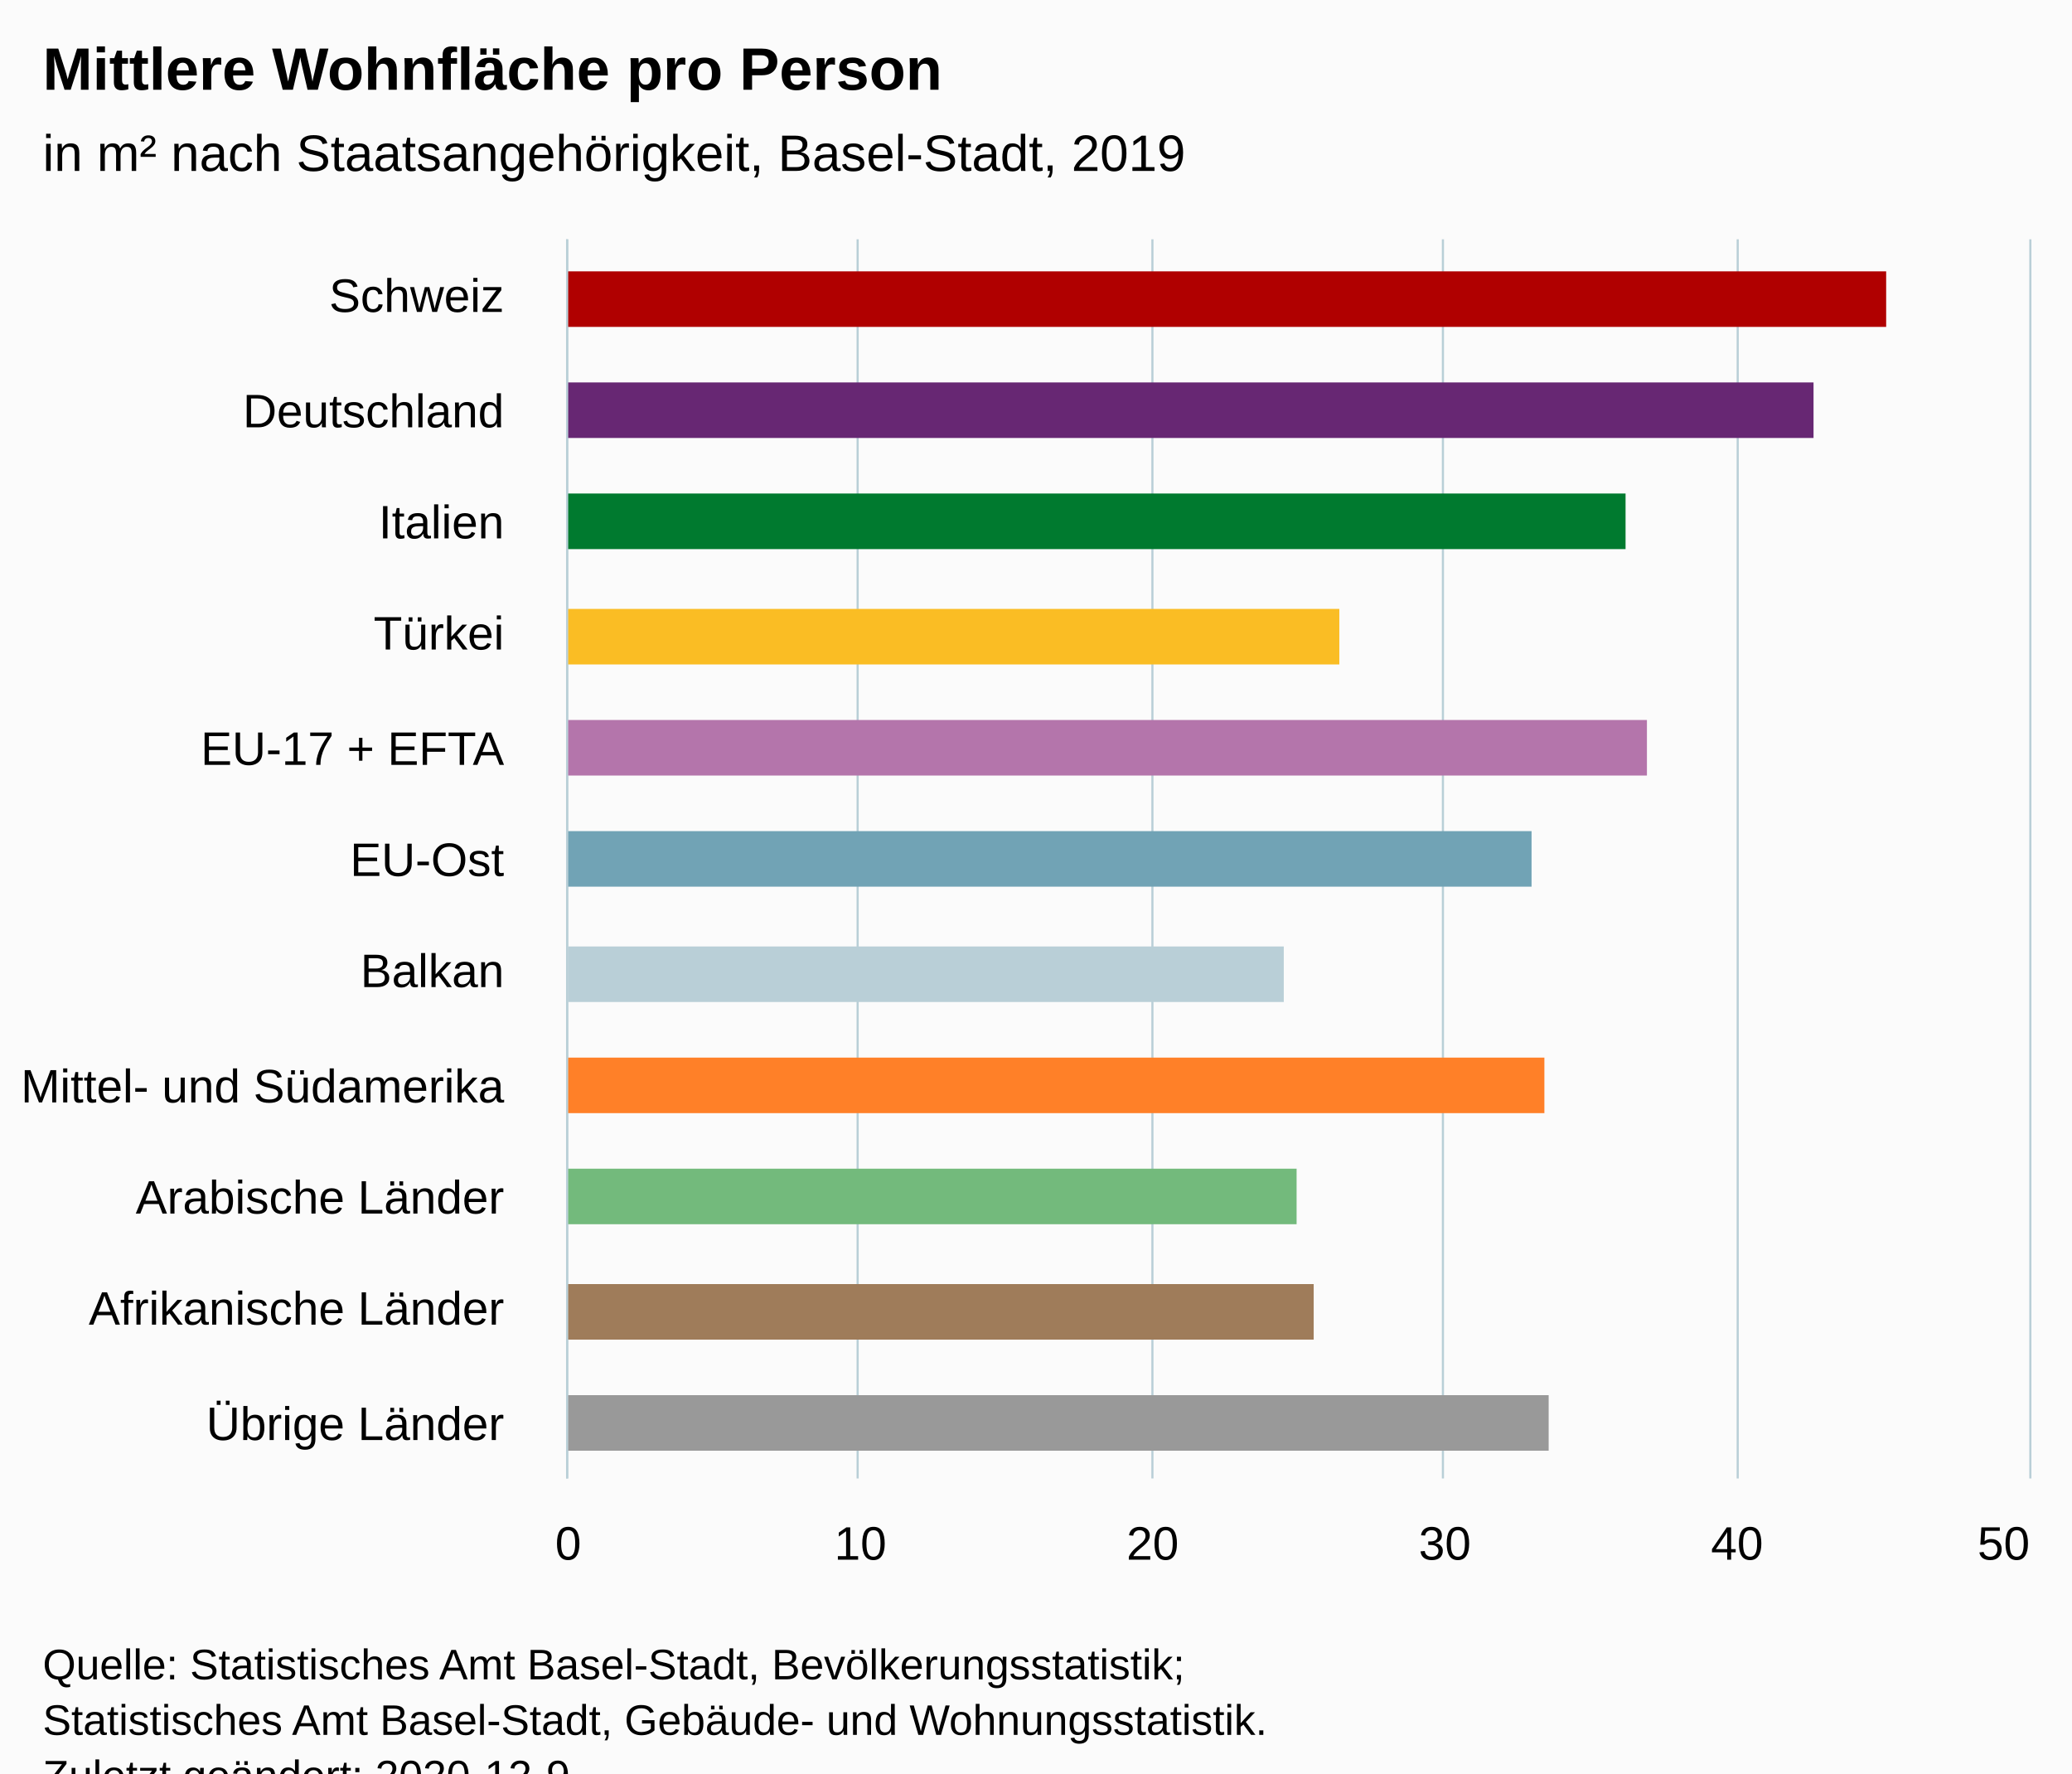
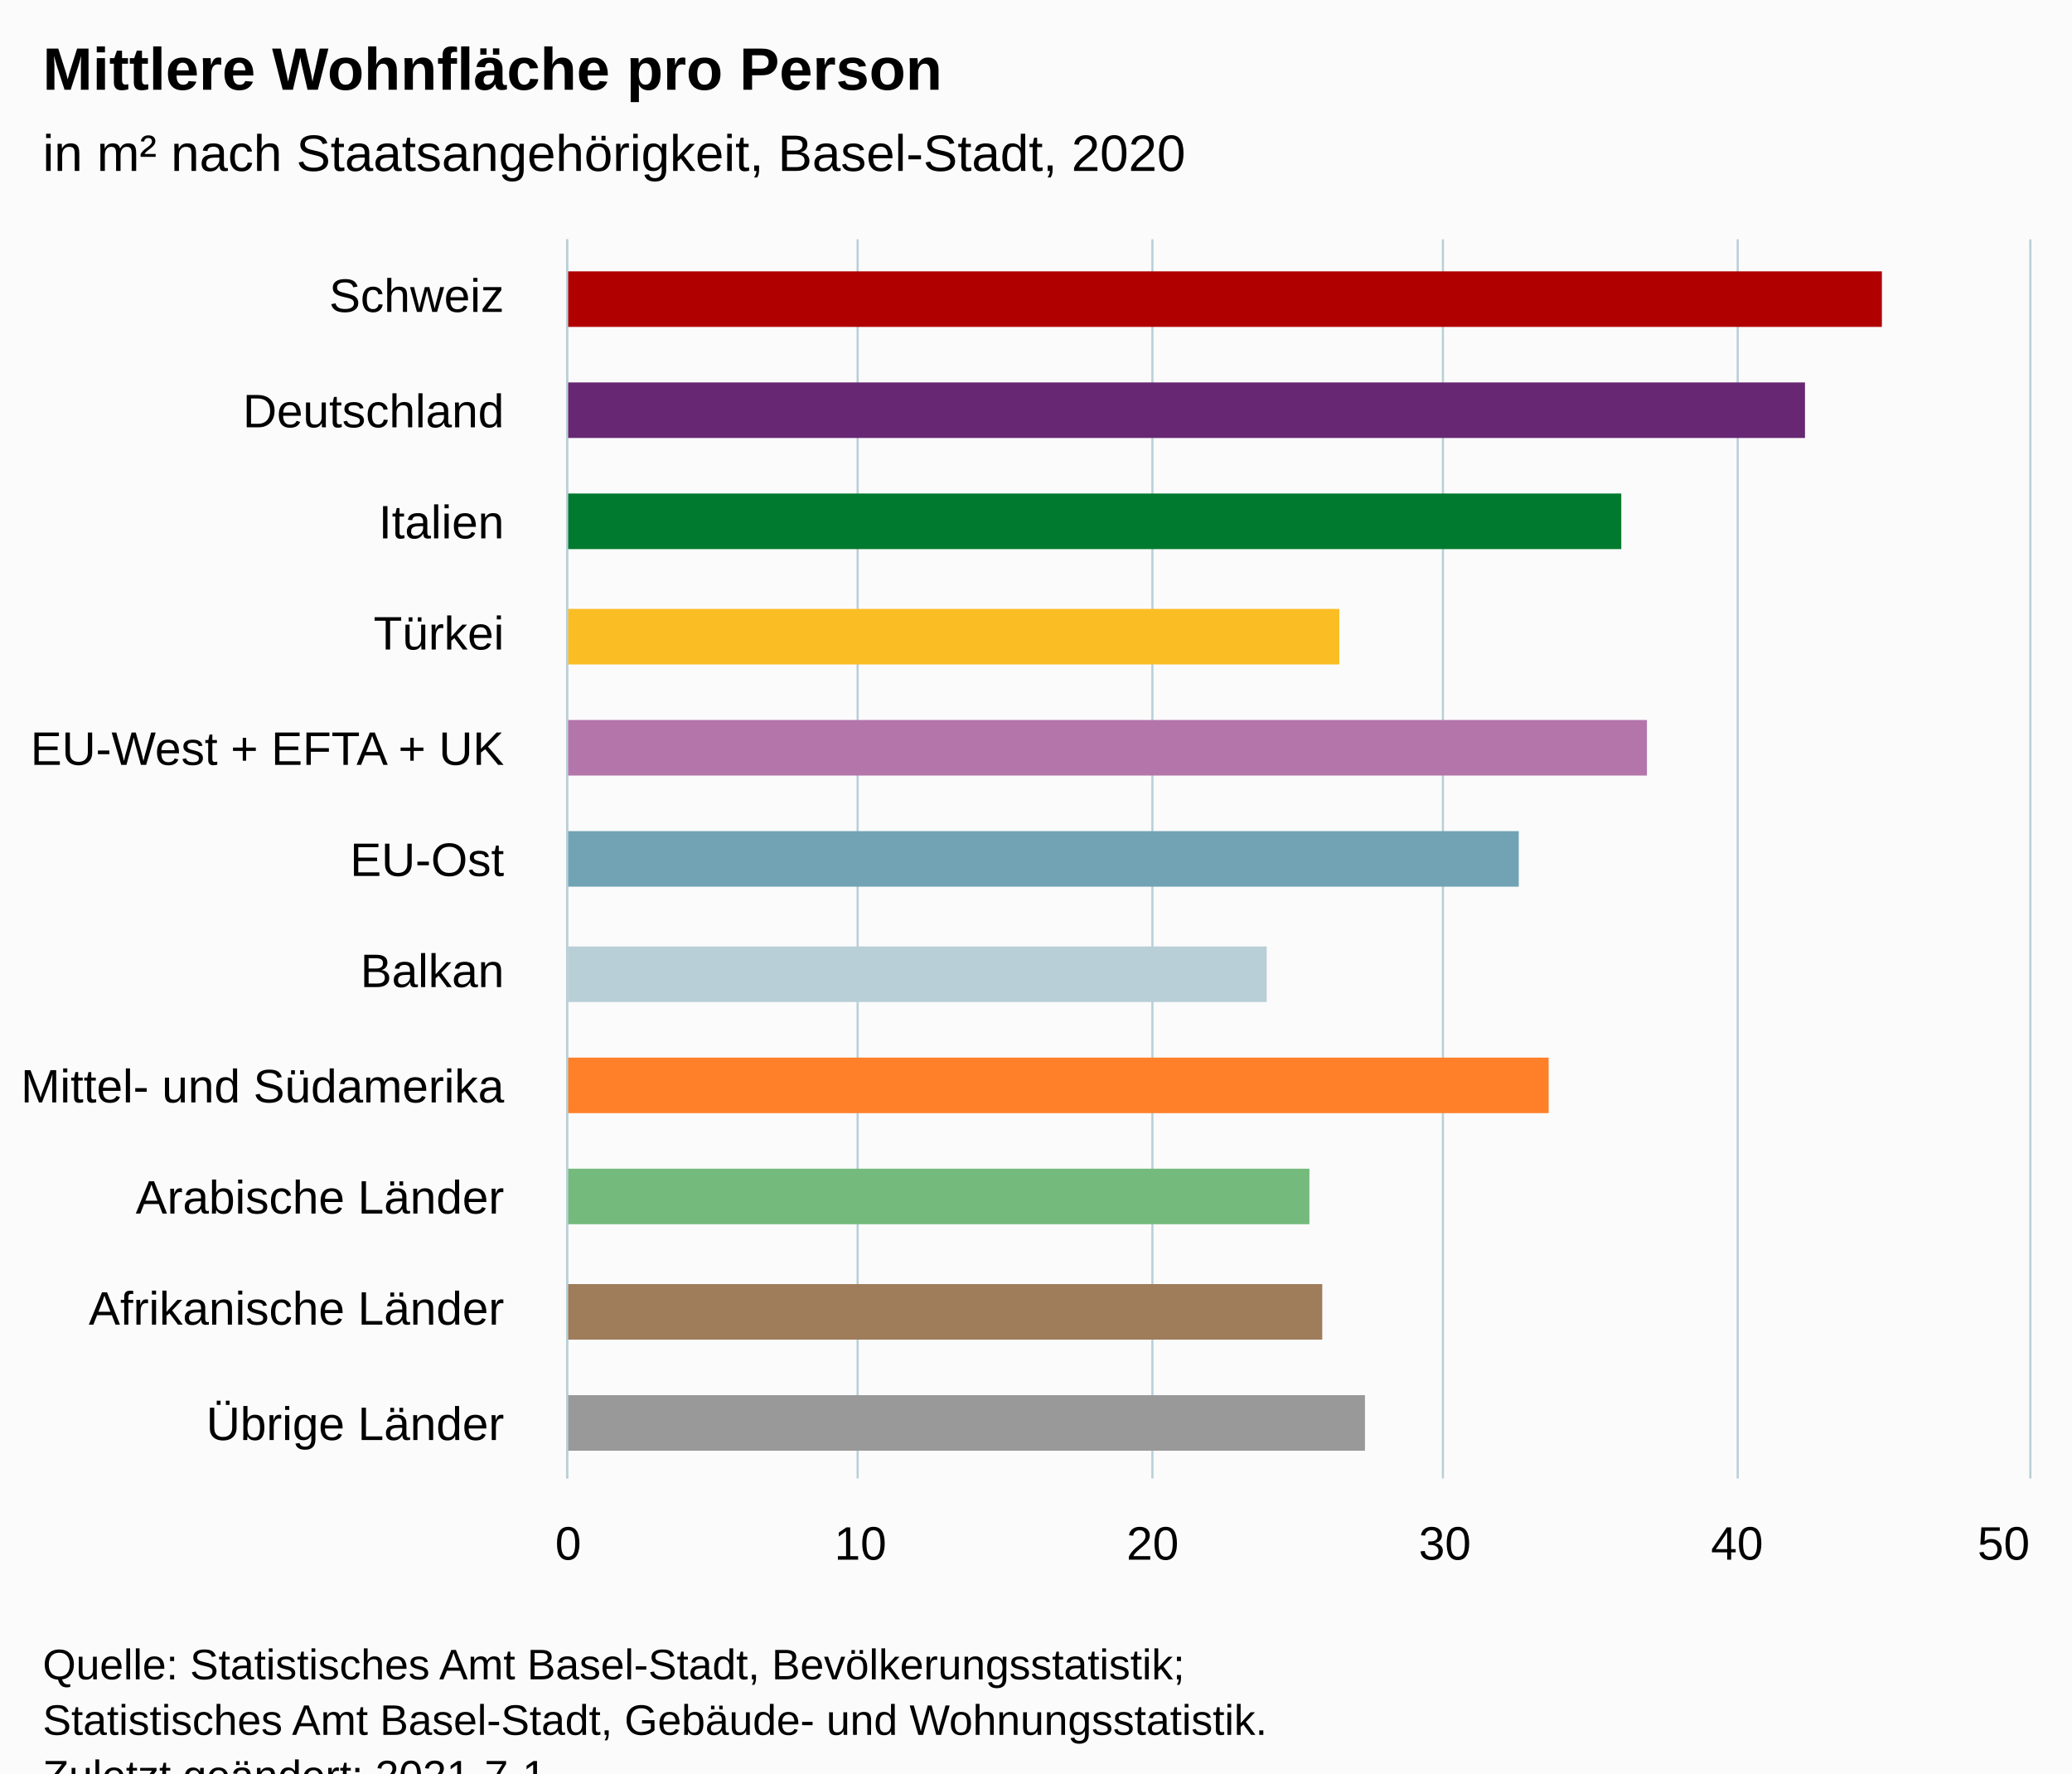
<svg xmlns="http://www.w3.org/2000/svg" version="1.1" class="highcharts-root" style="font-family:Arial;font-size:12px;" viewBox="0 0 485 415">
  <defs>
-     <clipPath id="highcharts-ikdppds-17-">
+     <clipPath id="highcharts-2dsej3q-18-">
      <rect x="0" y="0" width="290" height="342" fill="none" />
    </clipPath>
-     <clipPath id="highcharts-ikdppds-29-">
+     <clipPath id="highcharts-2dsej3q-30-">
      <rect x="0" y="0" width="290" height="342" fill="none" />
+     </clipPath>
+     <clipPath id="highcharts-2dsej3q-31-">
+       <rect x="133" y="56" width="342" height="290" fill="none" />
    </clipPath>
  </defs>
  <rect fill="#fbfbfb" class="highcharts-background" x="0" y="0" width="485" height="428" rx="0" ry="0" />
  <rect fill="none" class="highcharts-plot-background" x="133" y="56" width="342" height="290" />
  <g class="highcharts-pane-group" data-z-index="0" />
  <g class="highcharts-grid highcharts-xaxis-grid" data-z-index="1">
    <path fill="none" data-z-index="1" class="highcharts-grid-line" d="M 133 82.5 L 475 82.5" opacity="1" />
    <path fill="none" data-z-index="1" class="highcharts-grid-line" d="M 133 109.5 L 475 109.5" opacity="1" />
    <path fill="none" data-z-index="1" class="highcharts-grid-line" d="M 133 135.5 L 475 135.5" opacity="1" />
    <path fill="none" data-z-index="1" class="highcharts-grid-line" d="M 133 161.5 L 475 161.5" opacity="1" />
    <path fill="none" data-z-index="1" class="highcharts-grid-line" d="M 133 188.5 L 475 188.5" opacity="1" />
    <path fill="none" data-z-index="1" class="highcharts-grid-line" d="M 133 214.5 L 475 214.5" opacity="1" />
    <path fill="none" data-z-index="1" class="highcharts-grid-line" d="M 133 241.5 L 475 241.5" opacity="1" />
    <path fill="none" data-z-index="1" class="highcharts-grid-line" d="M 133 267.5 L 475 267.5" opacity="1" />
    <path fill="none" data-z-index="1" class="highcharts-grid-line" d="M 133 293.5 L 475 293.5" opacity="1" />
    <path fill="none" data-z-index="1" class="highcharts-grid-line" d="M 133 320.5 L 475 320.5" opacity="1" />
    <path fill="none" data-z-index="1" class="highcharts-grid-line" d="M 133 346.5 L 475 346.5" opacity="1" />
    <path fill="none" data-z-index="1" class="highcharts-grid-line" d="M 133 56.5 L 475 56.5" opacity="1" />
  </g>
  <g class="highcharts-grid highcharts-yaxis-grid" data-z-index="1">
    <path fill="none" stroke="#B9CFD7" stroke-width="0.5" data-z-index="1" class="highcharts-grid-line" d="M 132.75 56 L 132.75 346" opacity="1" />
    <path fill="none" stroke="#B9CFD7" stroke-width="0.5" data-z-index="1" class="highcharts-grid-line" d="M 200.75 56 L 200.75 346" opacity="1" />
    <path fill="none" stroke="#B9CFD7" stroke-width="0.5" data-z-index="1" class="highcharts-grid-line" d="M 269.75 56 L 269.75 346" opacity="1" />
    <path fill="none" stroke="#B9CFD7" stroke-width="0.5" data-z-index="1" class="highcharts-grid-line" d="M 337.75 56 L 337.75 346" opacity="1" />
    <path fill="none" stroke="#B9CFD7" stroke-width="0.5" data-z-index="1" class="highcharts-grid-line" d="M 406.75 56 L 406.75 346" opacity="1" />
    <path fill="none" stroke="#B9CFD7" stroke-width="0.5" data-z-index="1" class="highcharts-grid-line" d="M 475.25 56 L 475.25 346" opacity="1" />
  </g>
  <rect fill="none" class="highcharts-plot-border" data-z-index="1" x="133" y="56" width="342" height="290" />
  <g class="highcharts-axis highcharts-xaxis" data-z-index="2">
    <path fill="none" class="highcharts-axis-line" stroke="#B9CFD7" stroke-width="0.5" data-z-index="7" d="M 132.75 56 L 132.75 346" />
  </g>
  <g class="highcharts-axis highcharts-yaxis" data-z-index="2">
    <path fill="none" class="highcharts-axis-line" data-z-index="7" d="M 133 346 L 475 346" />
  </g>
  <g class="highcharts-series-group" data-z-index="3">
-     <g class="highcharts-series highcharts-series-0 highcharts-column-series" data-z-index="0.1" opacity="1" transform="translate(475,346) rotate(90) scale(-1,1) scale(1 1)" clip-path="url(#highcharts-ikdppds-29-)">
-       <rect x="269.5" y="33.5" width="13" height="309" fill="#b00000" stroke="#ffffff" stroke-width="1e-7" opacity="1" class="highcharts-point highcharts-color-0" />
-       <rect x="243.5" y="50.5" width="13" height="292" fill="#672773" stroke="#ffffff" stroke-width="1e-7" opacity="1" class="highcharts-point highcharts-color-1" />
-       <rect x="217.5" y="94.5" width="13" height="248" fill="#007a2f" stroke="#ffffff" stroke-width="1e-7" opacity="1" class="highcharts-point highcharts-color-2" />
+     <g class="highcharts-series highcharts-series-0 highcharts-column-series" data-z-index="0.1" opacity="1" transform="translate(475,346) rotate(90) scale(-1,1) scale(1 1)" clip-path="url(#highcharts-2dsej3q-30-)">
+       <rect x="269.5" y="34.5" width="13" height="308" fill="#b00000" stroke="#ffffff" stroke-width="1e-7" opacity="1" class="highcharts-point highcharts-color-0" />
+       <rect x="243.5" y="52.5" width="13" height="290" fill="#672773" stroke="#ffffff" stroke-width="1e-7" opacity="1" class="highcharts-point highcharts-color-1" />
+       <rect x="217.5" y="95.5" width="13" height="247" fill="#007a2f" stroke="#ffffff" stroke-width="1e-7" opacity="1" class="highcharts-point highcharts-color-2" />
      <rect x="190.5" y="161.5" width="13" height="181" fill="#fabd24" stroke="#ffffff" stroke-width="1e-7" opacity="1" class="highcharts-point highcharts-color-3" />
      <rect x="164.5" y="89.5" width="13" height="253" fill="#b475ab" stroke="#ffffff" stroke-width="1e-7" opacity="1" class="highcharts-point highcharts-color-4" />
-       <rect x="138.5" y="116.5" width="13" height="226" fill="#71a3b5" stroke="#ffffff" stroke-width="1e-7" opacity="1" class="highcharts-point highcharts-color-5" />
-       <rect x="111.5" y="174.5" width="13" height="168" fill="#b9cfd7" stroke="#ffffff" stroke-width="1e-7" opacity="1" class="highcharts-point highcharts-color-6" />
-       <rect x="85.5" y="113.5" width="13" height="229" fill="#ff8028" stroke="#ffffff" stroke-width="1e-7" opacity="1" class="highcharts-point highcharts-color-7" />
-       <rect x="59.5" y="171.5" width="13" height="171" fill="#73ba7c" stroke="#ffffff" stroke-width="1e-7" opacity="1" class="highcharts-point highcharts-color-8" />
-       <rect x="32.5" y="167.5" width="13" height="175" fill="#9f7c5a" stroke="#ffffff" stroke-width="1e-7" opacity="1" class="highcharts-point highcharts-color-9" />
-       <rect x="6.5" y="112.5" width="13" height="230" fill="#999999" stroke="#ffffff" stroke-width="1e-7" opacity="1" class="highcharts-point highcharts-color-10" />
+       <rect x="138.5" y="119.5" width="13" height="223" fill="#71a3b5" stroke="#ffffff" stroke-width="1e-7" opacity="1" class="highcharts-point highcharts-color-5" />
+       <rect x="111.5" y="178.5" width="13" height="164" fill="#b9cfd7" stroke="#ffffff" stroke-width="1e-7" opacity="1" class="highcharts-point highcharts-color-6" />
+       <rect x="85.5" y="112.5" width="13" height="230" fill="#ff8028" stroke="#ffffff" stroke-width="1e-7" opacity="1" class="highcharts-point highcharts-color-7" />
+       <rect x="59.5" y="168.5" width="13" height="174" fill="#73ba7c" stroke="#ffffff" stroke-width="1e-7" opacity="1" class="highcharts-point highcharts-color-8" />
+       <rect x="32.5" y="165.5" width="13" height="177" fill="#9f7c5a" stroke="#ffffff" stroke-width="1e-7" opacity="1" class="highcharts-point highcharts-color-9" />
+       <rect x="6.5" y="155.5" width="13" height="187" fill="#999999" stroke="#ffffff" stroke-width="1e-7" opacity="1" class="highcharts-point highcharts-color-10" />
    </g>
    <g class="highcharts-markers highcharts-series-0 highcharts-column-series" data-z-index="0.1" opacity="1" transform="translate(475,346) rotate(90) scale(-1,1) scale(1 1)" clip-path="none" />
  </g>
  <text x="10" text-anchor="start" class="highcharts-title" data-z-index="4" style="color:#000000;font-size:14px;font-weight:bold;fill:#000000;" y="21">
    <tspan>Mittlere Wohnfläche pro Person</tspan>
  </text>
  <text x="10" text-anchor="start" class="highcharts-subtitle" data-z-index="4" style="color:#000000;font-size:12px;font-weight:normal;fill:#000000;" y="40">
-     <tspan>in m² nach Staatsangehörigkeit, Basel-Stadt, 2019</tspan>
+     <tspan>in m² nach Staatsangehörigkeit, Basel-Stadt, 2020</tspan>
  </text>
  <text x="10" text-anchor="start" class="highcharts-caption" data-z-index="4" style="color:#666666;fill:#666666;" y="380" />
  <g class="highcharts-axis-labels highcharts-xaxis-labels" data-z-index="7">
    <text x="118" style="color:#000000;cursor:default;font-size:11px;fill:#000000;" text-anchor="end" transform="translate(0,0)" y="73" opacity="1">Schweiz</text>
    <text x="118" style="color:#000000;cursor:default;font-size:11px;fill:#000000;" text-anchor="end" transform="translate(0,0)" y="100" opacity="1">Deutschland</text>
    <text x="118" style="color:#000000;cursor:default;font-size:11px;fill:#000000;" text-anchor="end" transform="translate(0,0)" y="126" opacity="1">Italien</text>
    <text x="118" style="color:#000000;cursor:default;font-size:11px;fill:#000000;" text-anchor="end" transform="translate(0,0)" y="152" opacity="1">Türkei</text>
    <text x="118" style="color:#000000;cursor:default;font-size:11px;fill:#000000;" text-anchor="end" transform="translate(0,0)" y="179" opacity="1">
-       <tspan>EU-17 + EFTA</tspan>
+       <tspan>EU-West + EFTA + UK</tspan>
    </text>
    <text x="118" style="color:#000000;cursor:default;font-size:11px;fill:#000000;" text-anchor="end" transform="translate(0,0)" y="205" opacity="1">EU-Ost</text>
    <text x="118" style="color:#000000;cursor:default;font-size:11px;fill:#000000;" text-anchor="end" transform="translate(0,0)" y="231" opacity="1">Balkan</text>
    <text x="118" style="color:#000000;cursor:default;font-size:11px;fill:#000000;" text-anchor="end" transform="translate(0,0)" y="258" opacity="1">
      <tspan>Mittel- und Südamerika</tspan>
    </text>
    <text x="118" style="color:#000000;cursor:default;font-size:11px;fill:#000000;" text-anchor="end" transform="translate(0,0)" y="284" opacity="1">
      <tspan>Arabische Länder</tspan>
    </text>
    <text x="118" style="color:#000000;cursor:default;font-size:11px;fill:#000000;" text-anchor="end" transform="translate(0,0)" y="310" opacity="1">
      <tspan>Afrikanische Länder</tspan>
    </text>
    <text x="118" style="color:#000000;cursor:default;font-size:11px;fill:#000000;" text-anchor="end" transform="translate(0,0)" y="337" opacity="1">
      <tspan>Übrige Länder</tspan>
    </text>
  </g>
  <g class="highcharts-axis-labels highcharts-yaxis-labels" data-z-index="7">
    <text x="133" style="color:#000000;cursor:default;font-size:11px;fill:#000000;" text-anchor="middle" transform="translate(0,0)" y="365" opacity="1">0</text>
    <text x="201.4" style="color:#000000;cursor:default;font-size:11px;fill:#000000;" text-anchor="middle" transform="translate(0,0)" y="365" opacity="1">10</text>
    <text x="269.8" style="color:#000000;cursor:default;font-size:11px;fill:#000000;" text-anchor="middle" transform="translate(0,0)" y="365" opacity="1">20</text>
    <text x="338.2" style="color:#000000;cursor:default;font-size:11px;fill:#000000;" text-anchor="middle" transform="translate(0,0)" y="365" opacity="1">30</text>
    <text x="406.6" style="color:#000000;cursor:default;font-size:11px;fill:#000000;" text-anchor="middle" transform="translate(0,0)" y="365" opacity="1">40</text>
    <text x="469" style="color:#000000;cursor:default;font-size:11px;fill:#000000;" text-anchor="middle" transform="translate(0,0)" y="365" opacity="1">50</text>
  </g>
  <text x="10" class="highcharts-credits" text-anchor="start" data-z-index="8" style="cursor:default;color:#000000;font-size:10px;fill:#000000;" y="393">
    <tspan>Quelle: Statistisches Amt Basel-Stadt, Bevölkerungsstatistik;</tspan>
    <tspan x="10" dy="13">Statistisches Amt Basel-Stadt, Gebäude- und Wohnungsstatistik.</tspan>
-     <tspan x="10" dy="13">Zuletzt geändert: 2020-12-9</tspan>
+     <tspan x="10" dy="13">Zuletzt geändert: 2021-7-1</tspan>
  </text>
+   <g class="highcharts-control-points" data-z-index="99" clip-path="url(#highcharts-2dsej3q-31-)" />
</svg>
